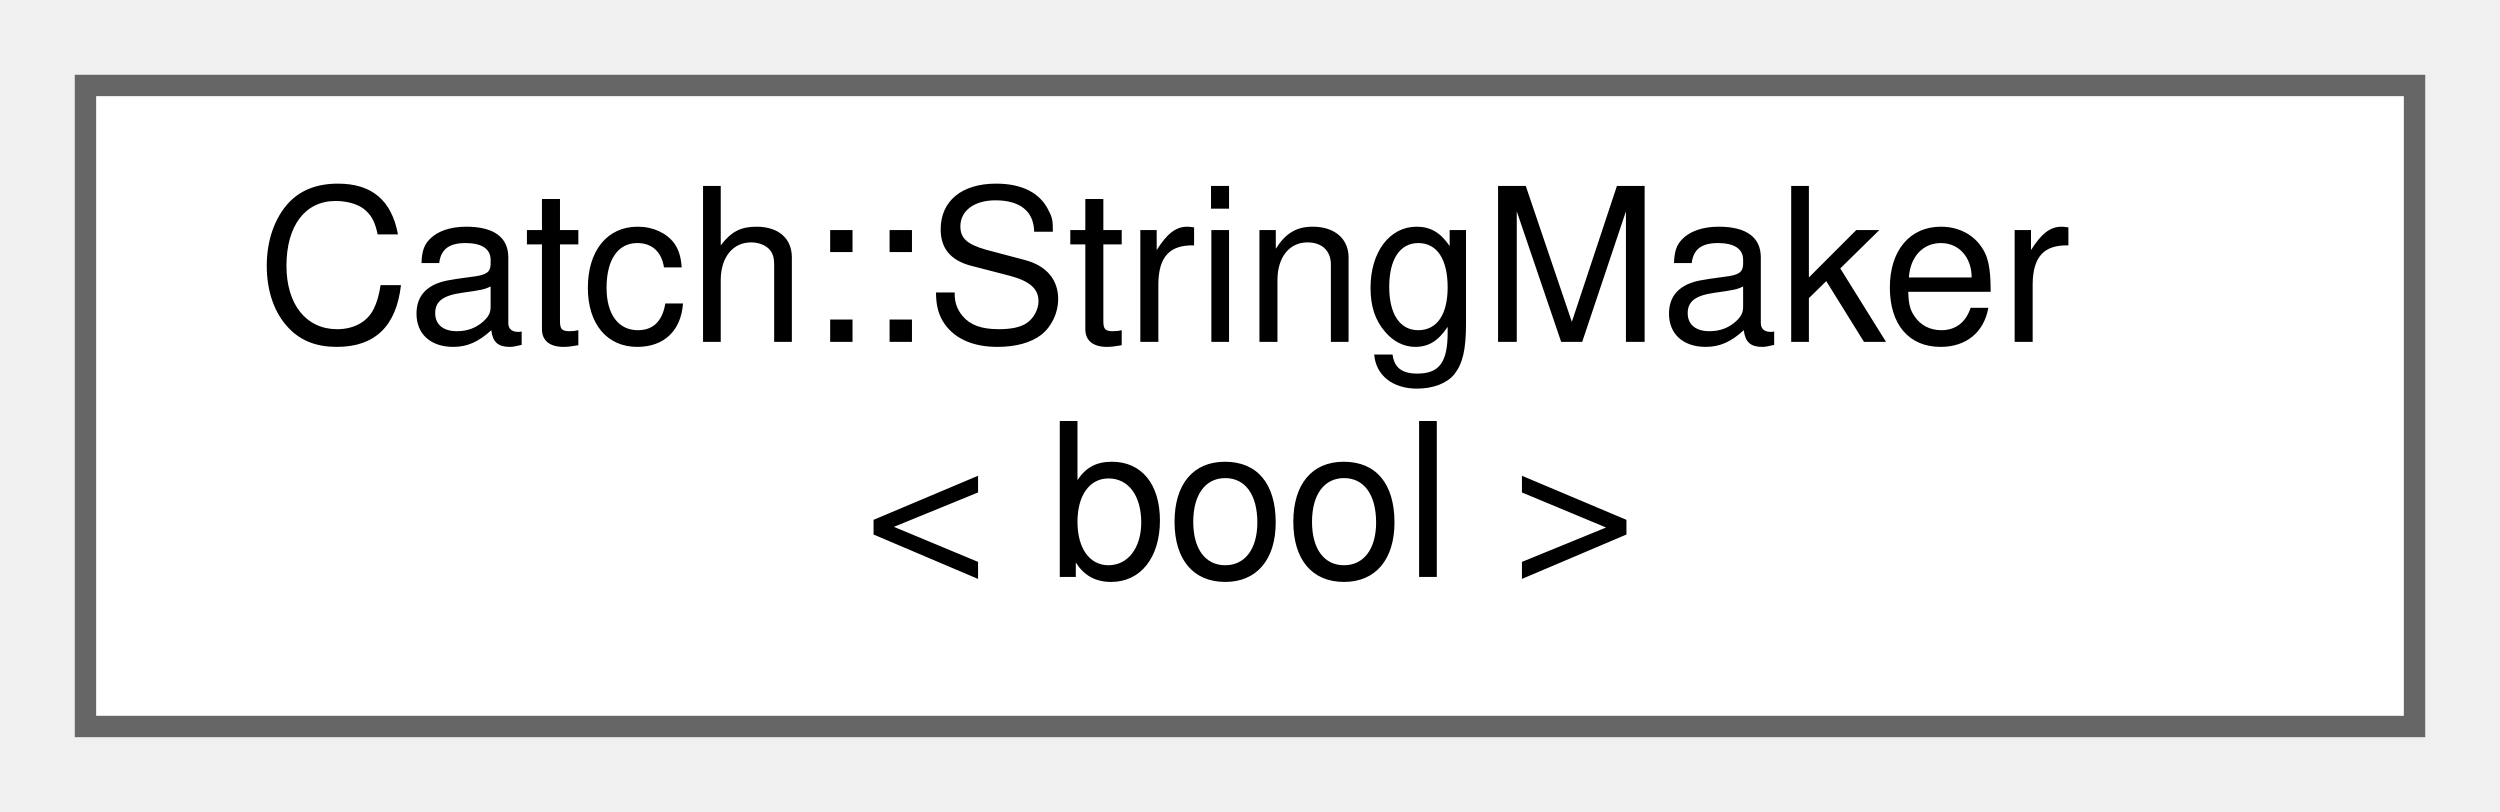
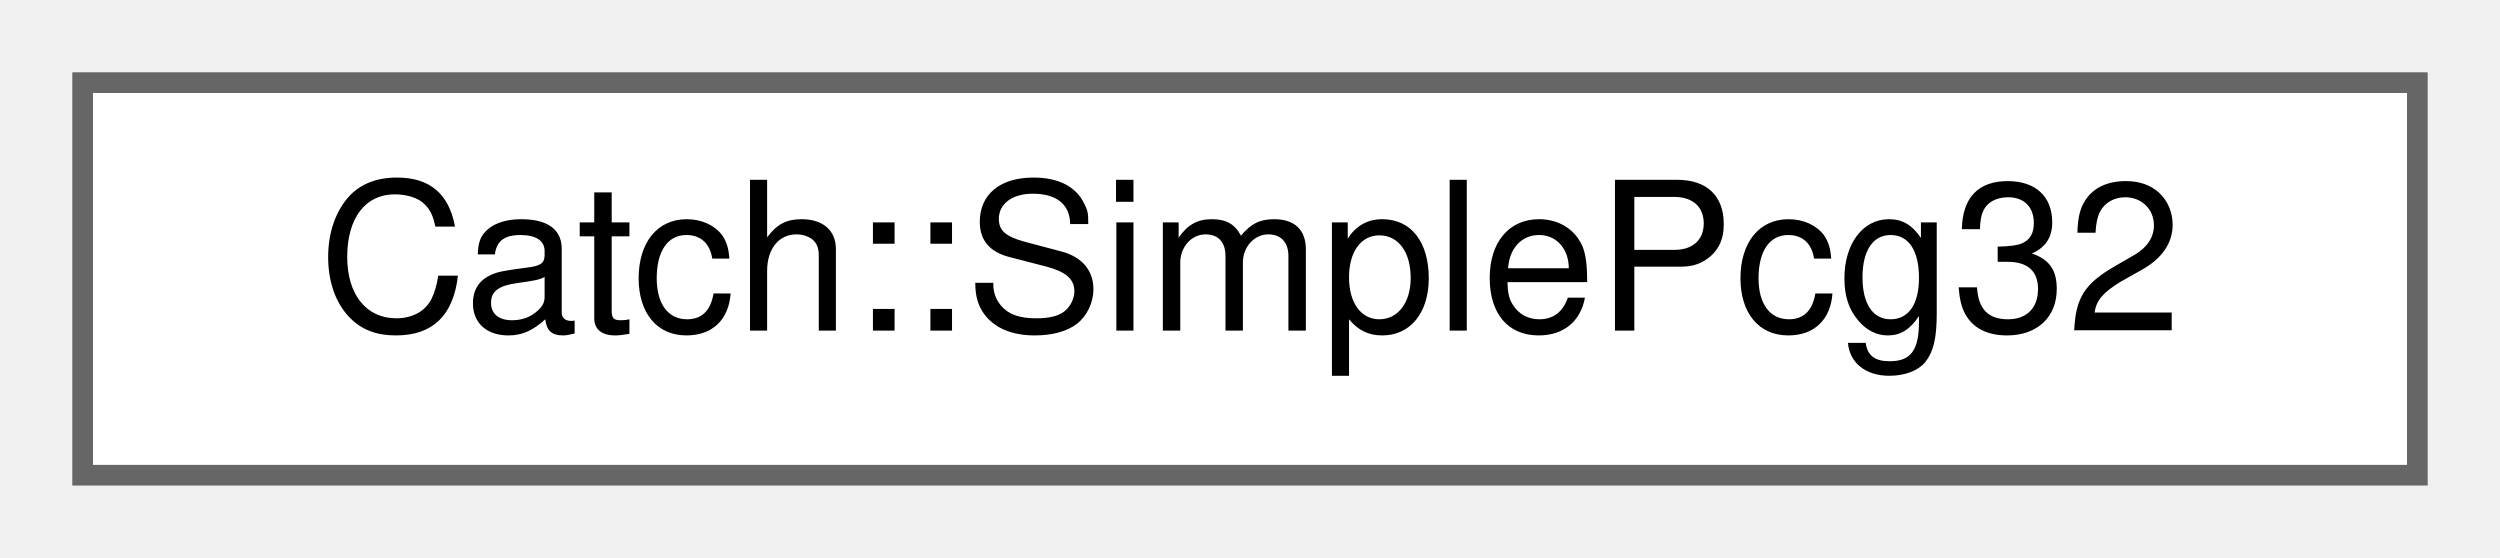
- <svg xmlns="http://www.w3.org/2000/svg" xmlns:xlink="http://www.w3.org/1999/xlink" width="117pt" height="38pt" viewBox="0.00 0.00 117.00 38.00">
-   <g id="graph0" class="graph" transform="scale(1 1) rotate(0) translate(4 34)">
+ <svg xmlns="http://www.w3.org/2000/svg" xmlns:xlink="http://www.w3.org/1999/xlink" width="121pt" height="27pt" viewBox="0.00 0.00 121.00 27.00">
+   <g id="graph0" class="graph" transform="scale(1 1) rotate(0) translate(4 23)">
    <g id="node1" class="node">
      <g id="a_node1">
-         <a xlink:href="structCatch_1_1StringMaker_3_01bool_01_4.html" target="_top" xlink:title=" ">
-           <polygon fill="white" stroke="#666666" points="109,-30 0,-30 0,0 109,0 109,-30" />
-           <text text-anchor="start" x="8" y="-18" font-family="Helvetica,sans-Serif" font-size="10.00">Catch::StringMaker</text>
-           <text text-anchor="middle" x="54.5" y="-7" font-family="Helvetica,sans-Serif" font-size="10.00">&lt; bool &gt;</text>
+         <a xlink:href="classCatch_1_1SimplePcg32.html" target="_top" xlink:title=" ">
+           <polygon fill="white" stroke="#666666" points="113,-19 0,-19 0,0 113,0 113,-19" />
+           <text text-anchor="middle" x="56.5" y="-7" font-family="Helvetica,sans-Serif" font-size="10.00">Catch::SimplePcg32</text>
        </a>
      </g>
    </g>
  </g>
</svg>
